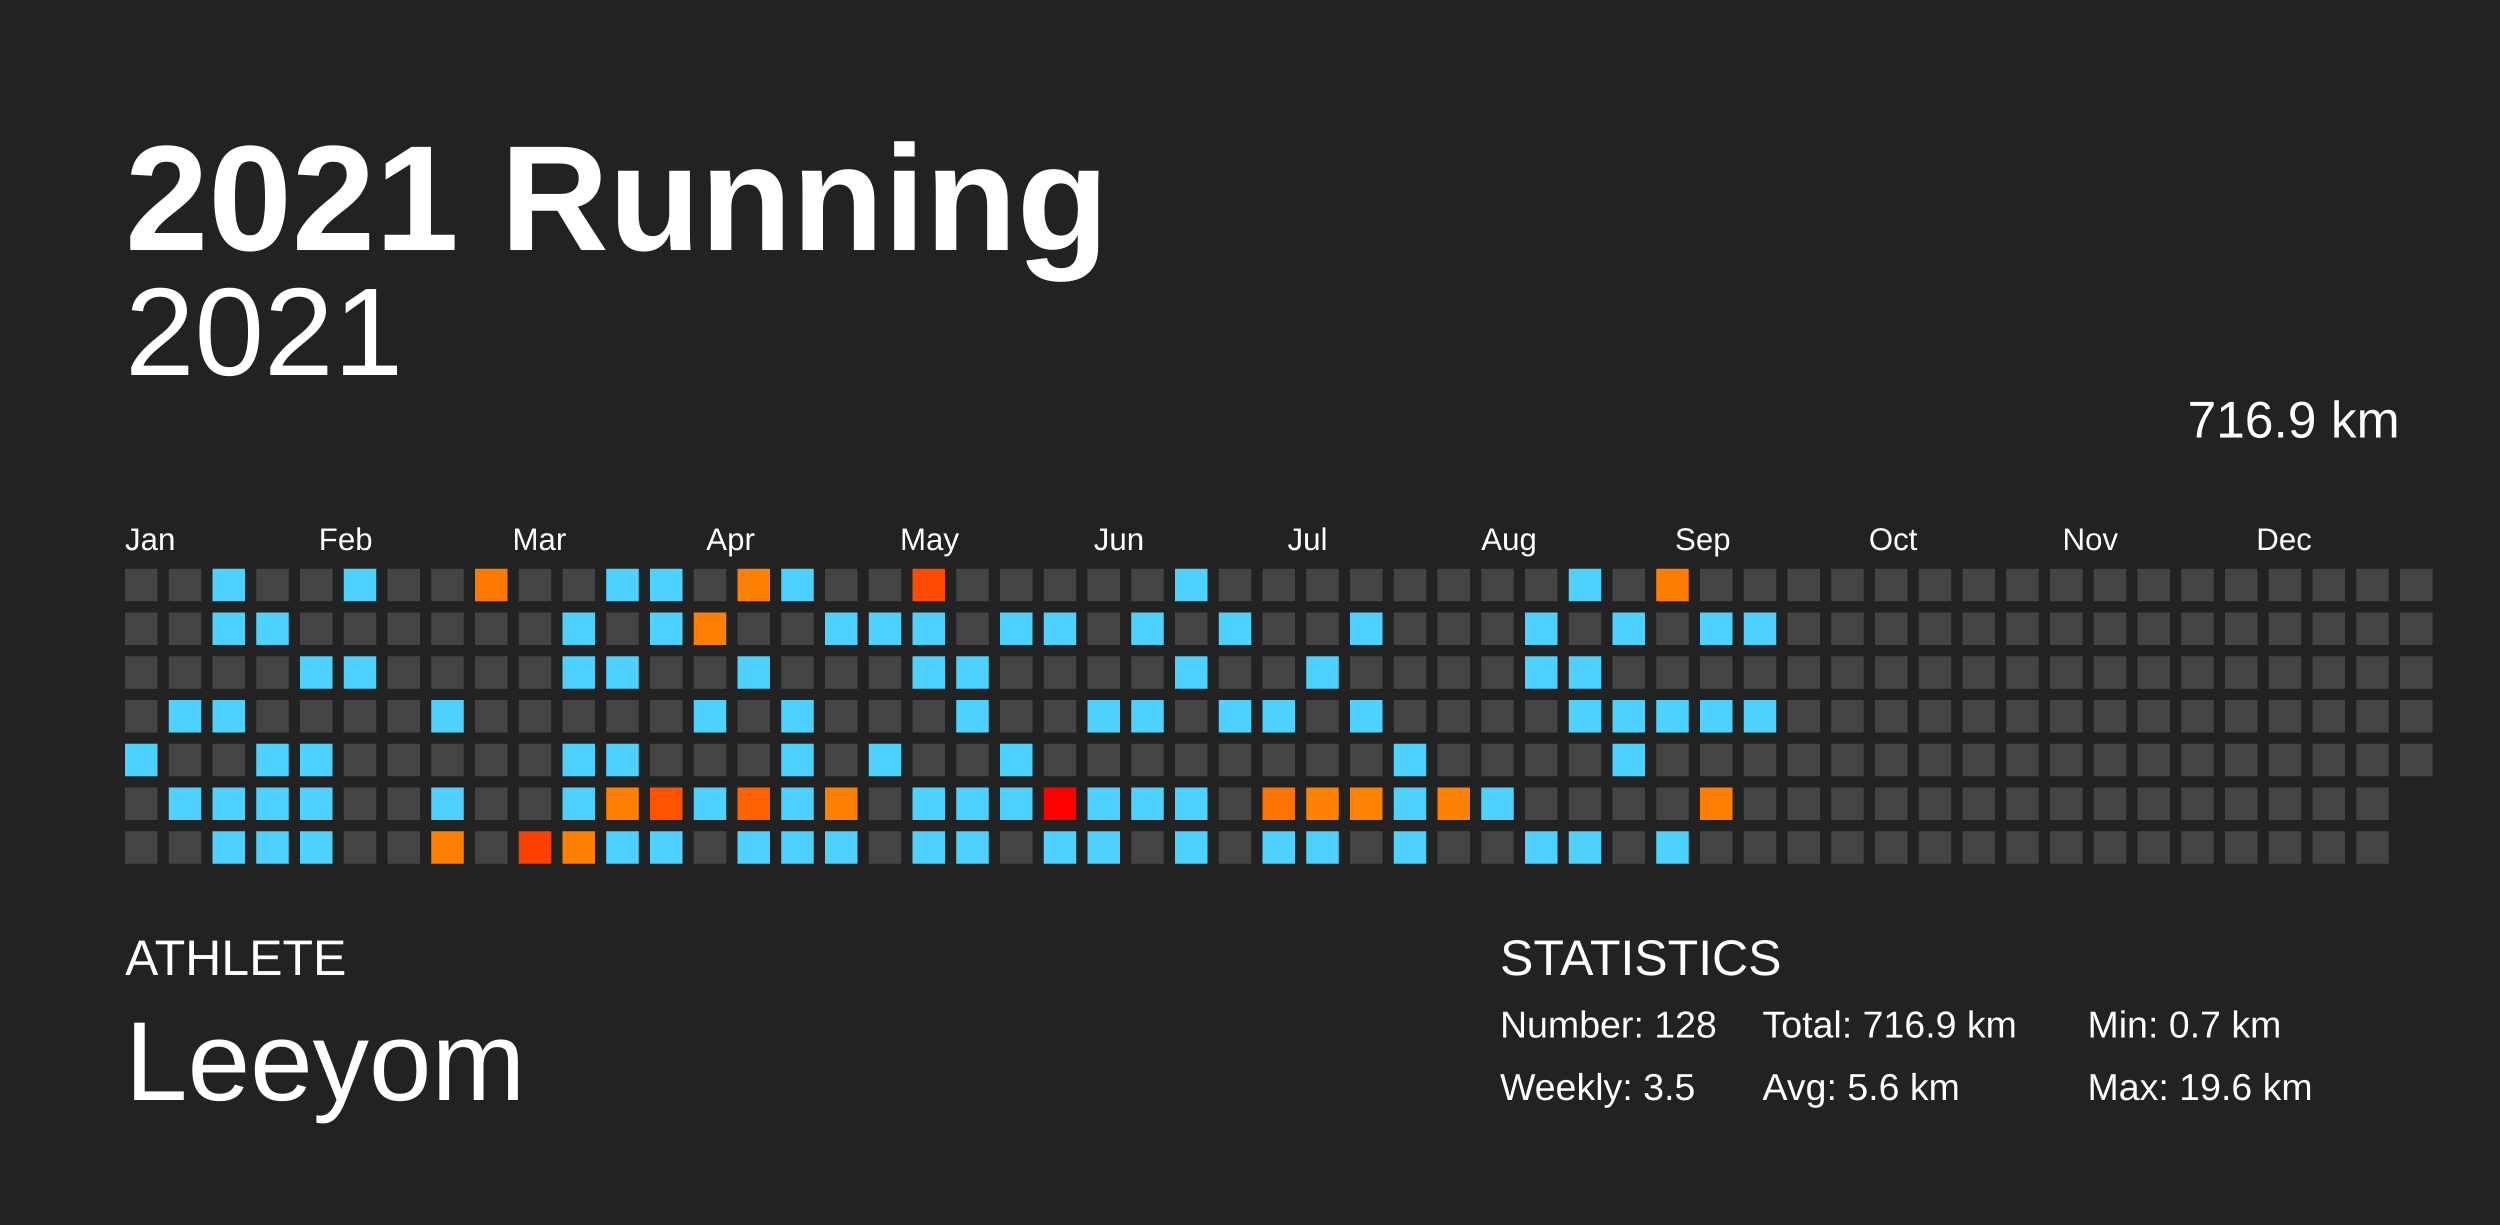
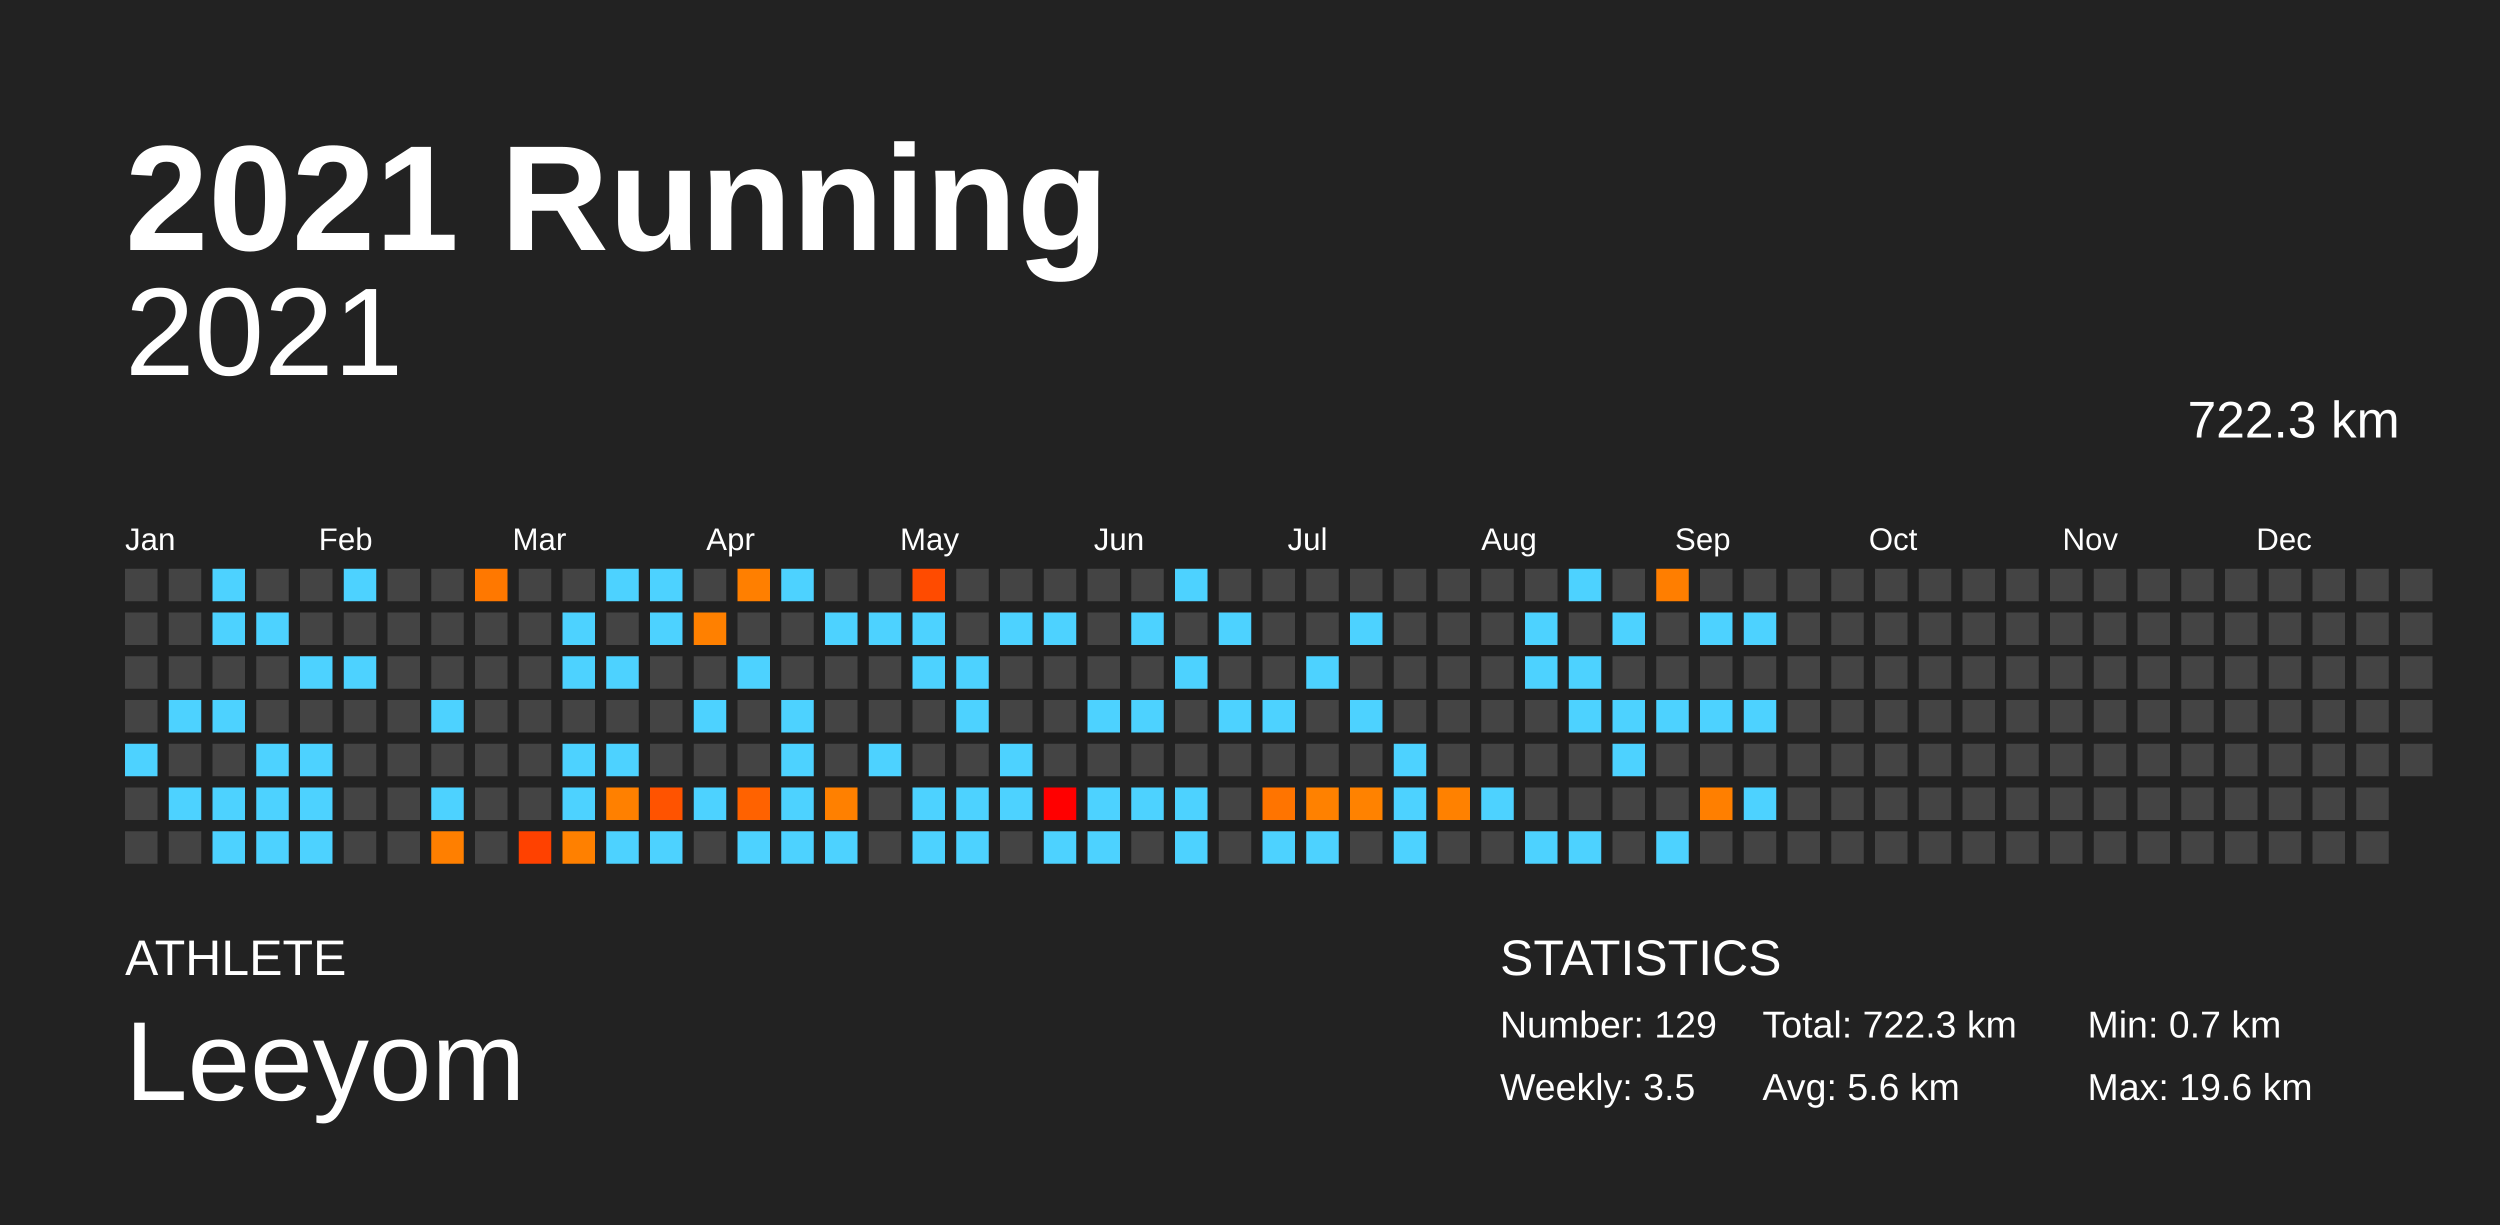
<svg xmlns="http://www.w3.org/2000/svg" baseProfile="full" height="98mm" version="1.1" viewBox="0,0,200,98" width="200mm">
  <defs />
  <rect fill="#222222" height="98" width="200" x="0" y="0" />
  <text fill="#FFFFFF" style="font-size:12px; font-family:Arial; font-weight:bold;" x="10" y="20">2021 Running</text>
  <text fill="#FFFFFF" style="font-size:4px; font-family:Arial" x="10" y="78">ATHLETE</text>
  <text fill="#FFFFFF" style="font-size:9px; font-family:Arial" x="10" y="88">Leeyom</text>
  <text fill="#FFFFFF" style="font-size:4px; font-family:Arial" x="120" y="78">STATISTICS</text>
-   <text fill="#FFFFFF" style="font-size:3px; font-family:Arial" x="120" y="83">Number: 128</text>
+   <text fill="#FFFFFF" style="font-size:3px; font-family:Arial" x="120" y="83">Number: 129</text>
  <text fill="#FFFFFF" style="font-size:3px; font-family:Arial" x="120" y="88">Weekly: 3.5</text>
-   <text fill="#FFFFFF" style="font-size:3px; font-family:Arial" x="141" y="83">Total: 716.9 km</text>
+   <text fill="#FFFFFF" style="font-size:3px; font-family:Arial" x="141" y="83">Total: 722.3 km</text>
  <text fill="#FFFFFF" style="font-size:3px; font-family:Arial" x="141" y="88">Avg: 5.6 km</text>
  <text fill="#FFFFFF" style="font-size:3px; font-family:Arial" x="167" y="83">Min: 0.7 km</text>
  <text fill="#FFFFFF" style="font-size:3px; font-family:Arial" x="167" y="88">Max: 19.6 km</text>
  <text alignment-baseline="hanging" fill="#FFFFFF" style="font-size:10.0px; font-family:Arial;" x="10" y="30">2021</text>
-   <text alignment-baseline="hanging" fill="#FFFFFF" style="font-size:4.125px; font-family:Arial;" x="175" y="35">716.9 km</text>
+   <text alignment-baseline="hanging" fill="#FFFFFF" style="font-size:4.125px; font-family:Arial;" x="175" y="35">722.3 km</text>
  <text fill="#FFFFFF" style="font-size:2.5px; font-family:Arial" x="10.0" y="44">Jan</text>
  <text fill="#FFFFFF" style="font-size:2.5px; font-family:Arial" x="25.5" y="44">Feb</text>
  <text fill="#FFFFFF" style="font-size:2.5px; font-family:Arial" x="41.0" y="44">Mar</text>
  <text fill="#FFFFFF" style="font-size:2.5px; font-family:Arial" x="56.5" y="44">Apr</text>
  <text fill="#FFFFFF" style="font-size:2.5px; font-family:Arial" x="72.0" y="44">May</text>
  <text fill="#FFFFFF" style="font-size:2.5px; font-family:Arial" x="87.5" y="44">Jun</text>
  <text fill="#FFFFFF" style="font-size:2.5px; font-family:Arial" x="103.0" y="44">Jul</text>
  <text fill="#FFFFFF" style="font-size:2.5px; font-family:Arial" x="118.5" y="44">Aug</text>
  <text fill="#FFFFFF" style="font-size:2.5px; font-family:Arial" x="134.0" y="44">Sep</text>
  <text fill="#FFFFFF" style="font-size:2.5px; font-family:Arial" x="149.5" y="44">Oct</text>
  <text fill="#FFFFFF" style="font-size:2.5px; font-family:Arial" x="165.0" y="44">Nov</text>
  <text fill="#FFFFFF" style="font-size:2.5px; font-family:Arial" x="180.5" y="44">Dec</text>
  <rect fill="#444444" height="2.6" width="2.6" x="10.0" y="45.5" />
  <rect fill="#444444" height="2.6" width="2.6" x="10.0" y="49.0" />
  <rect fill="#444444" height="2.6" width="2.6" x="10.0" y="52.5" />
  <rect fill="#444444" height="2.6" width="2.6" x="10.0" y="56.0" />
  <rect fill="#4dd2ff" height="2.6" width="2.6" x="10.0" y="59.5" />
  <rect fill="#444444" height="2.6" width="2.6" x="10.0" y="63.0" />
  <rect fill="#444444" height="2.6" width="2.6" x="10.0" y="66.5" />
  <rect fill="#444444" height="2.6" width="2.6" x="13.5" y="45.5" />
  <rect fill="#444444" height="2.6" width="2.6" x="13.5" y="49.0" />
  <rect fill="#444444" height="2.6" width="2.6" x="13.5" y="52.5" />
  <rect fill="#4dd2ff" height="2.6" width="2.6" x="13.5" y="56.0" />
  <rect fill="#444444" height="2.6" width="2.6" x="13.5" y="59.5" />
  <rect fill="#4dd2ff" height="2.6" width="2.6" x="13.5" y="63.0" />
  <rect fill="#444444" height="2.6" width="2.6" x="13.5" y="66.5" />
  <rect fill="#4dd2ff" height="2.6" width="2.6" x="17.0" y="45.5" />
  <rect fill="#4dd2ff" height="2.6" width="2.6" x="17.0" y="49.0" />
  <rect fill="#444444" height="2.6" width="2.6" x="17.0" y="52.5" />
  <rect fill="#4dd2ff" height="2.6" width="2.6" x="17.0" y="56.0" />
  <rect fill="#444444" height="2.6" width="2.6" x="17.0" y="59.5" />
  <rect fill="#4dd2ff" height="2.6" width="2.6" x="17.0" y="63.0" />
  <rect fill="#4dd2ff" height="2.6" width="2.6" x="17.0" y="66.5" />
  <rect fill="#444444" height="2.6" width="2.6" x="20.5" y="45.5" />
  <rect fill="#4dd2ff" height="2.6" width="2.6" x="20.5" y="49.0" />
  <rect fill="#444444" height="2.6" width="2.6" x="20.5" y="52.5" />
  <rect fill="#444444" height="2.6" width="2.6" x="20.5" y="56.0" />
  <rect fill="#4dd2ff" height="2.6" width="2.6" x="20.5" y="59.5" />
  <rect fill="#4dd2ff" height="2.6" width="2.6" x="20.5" y="63.0" />
  <rect fill="#4dd2ff" height="2.6" width="2.6" x="20.5" y="66.5" />
  <rect fill="#444444" height="2.6" width="2.6" x="24.0" y="45.5" />
  <rect fill="#444444" height="2.6" width="2.6" x="24.0" y="49.0" />
  <rect fill="#4dd2ff" height="2.6" width="2.6" x="24.0" y="52.5" />
  <rect fill="#444444" height="2.6" width="2.6" x="24.0" y="56.0" />
  <rect fill="#4dd2ff" height="2.6" width="2.6" x="24.0" y="59.5" />
  <rect fill="#4dd2ff" height="2.6" width="2.6" x="24.0" y="63.0" />
  <rect fill="#4dd2ff" height="2.6" width="2.6" x="24.0" y="66.5" />
  <rect fill="#4dd2ff" height="2.6" width="2.6" x="27.5" y="45.5" />
  <rect fill="#444444" height="2.6" width="2.6" x="27.5" y="49.0" />
  <rect fill="#4dd2ff" height="2.6" width="2.6" x="27.5" y="52.5" />
  <rect fill="#444444" height="2.6" width="2.6" x="27.5" y="56.0" />
  <rect fill="#444444" height="2.6" width="2.6" x="27.5" y="59.5" />
  <rect fill="#444444" height="2.6" width="2.6" x="27.5" y="63.0" />
  <rect fill="#444444" height="2.6" width="2.6" x="27.5" y="66.5" />
  <rect fill="#444444" height="2.6" width="2.6" x="31.0" y="45.5" />
  <rect fill="#444444" height="2.6" width="2.6" x="31.0" y="49.0" />
  <rect fill="#444444" height="2.6" width="2.6" x="31.0" y="52.5" />
  <rect fill="#444444" height="2.6" width="2.6" x="31.0" y="56.0" />
  <rect fill="#444444" height="2.6" width="2.6" x="31.0" y="59.5" />
  <rect fill="#444444" height="2.6" width="2.6" x="31.0" y="63.0" />
  <rect fill="#444444" height="2.6" width="2.6" x="31.0" y="66.5" />
  <rect fill="#444444" height="2.6" width="2.6" x="34.5" y="45.5" />
  <rect fill="#444444" height="2.6" width="2.6" x="34.5" y="49.0" />
  <rect fill="#444444" height="2.6" width="2.6" x="34.5" y="52.5" />
  <rect fill="#4dd2ff" height="2.6" width="2.6" x="34.5" y="56.0" />
  <rect fill="#444444" height="2.6" width="2.6" x="34.5" y="59.5" />
  <rect fill="#4dd2ff" height="2.6" width="2.6" x="34.5" y="63.0" />
  <rect fill="#ff7f00" height="2.6" width="2.6" x="34.5" y="66.5" />
  <rect fill="#ff7800" height="2.6" width="2.6" x="38.0" y="45.5" />
  <rect fill="#444444" height="2.6" width="2.6" x="38.0" y="49.0" />
  <rect fill="#444444" height="2.6" width="2.6" x="38.0" y="52.5" />
  <rect fill="#444444" height="2.6" width="2.6" x="38.0" y="56.0" />
  <rect fill="#444444" height="2.6" width="2.6" x="38.0" y="59.5" />
  <rect fill="#444444" height="2.6" width="2.6" x="38.0" y="63.0" />
  <rect fill="#444444" height="2.6" width="2.6" x="38.0" y="66.5" />
  <rect fill="#444444" height="2.6" width="2.6" x="41.5" y="45.5" />
  <rect fill="#444444" height="2.6" width="2.6" x="41.5" y="49.0" />
  <rect fill="#444444" height="2.6" width="2.6" x="41.5" y="52.5" />
  <rect fill="#444444" height="2.6" width="2.6" x="41.5" y="56.0" />
  <rect fill="#444444" height="2.6" width="2.6" x="41.5" y="59.5" />
  <rect fill="#444444" height="2.6" width="2.6" x="41.5" y="63.0" />
  <rect fill="#ff4100" height="2.6" width="2.6" x="41.5" y="66.5" />
  <rect fill="#444444" height="2.6" width="2.6" x="45.0" y="45.5" />
  <rect fill="#4dd2ff" height="2.6" width="2.6" x="45.0" y="49.0" />
  <rect fill="#4dd2ff" height="2.6" width="2.6" x="45.0" y="52.5" />
  <rect fill="#444444" height="2.6" width="2.6" x="45.0" y="56.0" />
  <rect fill="#4dd2ff" height="2.6" width="2.6" x="45.0" y="59.5" />
  <rect fill="#4dd2ff" height="2.6" width="2.6" x="45.0" y="63.0" />
  <rect fill="#ff8000" height="2.6" width="2.6" x="45.0" y="66.5" />
  <rect fill="#4dd2ff" height="2.6" width="2.6" x="48.5" y="45.5" />
  <rect fill="#444444" height="2.6" width="2.6" x="48.5" y="49.0" />
  <rect fill="#4dd2ff" height="2.6" width="2.6" x="48.5" y="52.5" />
  <rect fill="#444444" height="2.6" width="2.6" x="48.5" y="56.0" />
  <rect fill="#4dd2ff" height="2.6" width="2.6" x="48.5" y="59.5" />
  <rect fill="#ff8000" height="2.6" width="2.6" x="48.5" y="63.0" />
  <rect fill="#4dd2ff" height="2.6" width="2.6" x="48.5" y="66.5" />
  <rect fill="#4dd2ff" height="2.6" width="2.6" x="52.0" y="45.5" />
  <rect fill="#4dd2ff" height="2.6" width="2.6" x="52.0" y="49.0" />
  <rect fill="#444444" height="2.6" width="2.6" x="52.0" y="52.5" />
  <rect fill="#444444" height="2.6" width="2.6" x="52.0" y="56.0" />
  <rect fill="#444444" height="2.6" width="2.6" x="52.0" y="59.5" />
  <rect fill="#ff5300" height="2.6" width="2.6" x="52.0" y="63.0" />
  <rect fill="#4dd2ff" height="2.6" width="2.6" x="52.0" y="66.5" />
  <rect fill="#444444" height="2.6" width="2.6" x="55.5" y="45.5" />
  <rect fill="#ff8000" height="2.6" width="2.6" x="55.5" y="49.0" />
  <rect fill="#444444" height="2.6" width="2.6" x="55.5" y="52.5" />
  <rect fill="#4dd2ff" height="2.6" width="2.6" x="55.5" y="56.0" />
  <rect fill="#444444" height="2.6" width="2.6" x="55.5" y="59.5" />
  <rect fill="#4dd2ff" height="2.6" width="2.6" x="55.5" y="63.0" />
  <rect fill="#444444" height="2.6" width="2.6" x="55.5" y="66.5" />
  <rect fill="#ff7f00" height="2.6" width="2.6" x="59.0" y="45.5" />
  <rect fill="#444444" height="2.6" width="2.6" x="59.0" y="49.0" />
  <rect fill="#4dd2ff" height="2.6" width="2.6" x="59.0" y="52.5" />
  <rect fill="#444444" height="2.6" width="2.6" x="59.0" y="56.0" />
  <rect fill="#444444" height="2.6" width="2.6" x="59.0" y="59.5" />
  <rect fill="#ff6200" height="2.6" width="2.6" x="59.0" y="63.0" />
  <rect fill="#4dd2ff" height="2.6" width="2.6" x="59.0" y="66.5" />
  <rect fill="#4dd2ff" height="2.6" width="2.6" x="62.5" y="45.5" />
  <rect fill="#444444" height="2.6" width="2.6" x="62.5" y="49.0" />
  <rect fill="#444444" height="2.6" width="2.6" x="62.5" y="52.5" />
  <rect fill="#4dd2ff" height="2.6" width="2.6" x="62.5" y="56.0" />
  <rect fill="#4dd2ff" height="2.6" width="2.6" x="62.5" y="59.5" />
  <rect fill="#4dd2ff" height="2.6" width="2.6" x="62.5" y="63.0" />
  <rect fill="#4dd2ff" height="2.6" width="2.6" x="62.5" y="66.5" />
  <rect fill="#444444" height="2.6" width="2.6" x="66.0" y="45.5" />
  <rect fill="#4dd2ff" height="2.6" width="2.6" x="66.0" y="49.0" />
  <rect fill="#444444" height="2.6" width="2.6" x="66.0" y="52.5" />
  <rect fill="#444444" height="2.6" width="2.6" x="66.0" y="56.0" />
  <rect fill="#444444" height="2.6" width="2.6" x="66.0" y="59.5" />
  <rect fill="#ff8000" height="2.6" width="2.6" x="66.0" y="63.0" />
  <rect fill="#4dd2ff" height="2.6" width="2.6" x="66.0" y="66.5" />
  <rect fill="#444444" height="2.6" width="2.6" x="69.5" y="45.5" />
  <rect fill="#4dd2ff" height="2.6" width="2.6" x="69.5" y="49.0" />
  <rect fill="#444444" height="2.6" width="2.6" x="69.5" y="52.5" />
  <rect fill="#444444" height="2.6" width="2.6" x="69.5" y="56.0" />
  <rect fill="#4dd2ff" height="2.6" width="2.6" x="69.5" y="59.5" />
  <rect fill="#444444" height="2.6" width="2.6" x="69.5" y="63.0" />
  <rect fill="#444444" height="2.6" width="2.6" x="69.5" y="66.5" />
  <rect fill="#ff4b00" height="2.6" width="2.6" x="73.0" y="45.5" />
  <rect fill="#4dd2ff" height="2.6" width="2.6" x="73.0" y="49.0" />
  <rect fill="#4dd2ff" height="2.6" width="2.6" x="73.0" y="52.5" />
  <rect fill="#444444" height="2.6" width="2.6" x="73.0" y="56.0" />
  <rect fill="#444444" height="2.6" width="2.6" x="73.0" y="59.5" />
  <rect fill="#4dd2ff" height="2.6" width="2.6" x="73.0" y="63.0" />
  <rect fill="#4dd2ff" height="2.6" width="2.6" x="73.0" y="66.5" />
  <rect fill="#444444" height="2.6" width="2.6" x="76.5" y="45.5" />
  <rect fill="#444444" height="2.6" width="2.6" x="76.5" y="49.0" />
  <rect fill="#4dd2ff" height="2.6" width="2.6" x="76.5" y="52.5" />
  <rect fill="#4dd2ff" height="2.6" width="2.6" x="76.5" y="56.0" />
  <rect fill="#444444" height="2.6" width="2.6" x="76.5" y="59.5" />
  <rect fill="#4dd2ff" height="2.6" width="2.6" x="76.5" y="63.0" />
  <rect fill="#4dd2ff" height="2.6" width="2.6" x="76.5" y="66.5" />
  <rect fill="#444444" height="2.6" width="2.6" x="80.0" y="45.5" />
  <rect fill="#4dd2ff" height="2.6" width="2.6" x="80.0" y="49.0" />
  <rect fill="#444444" height="2.6" width="2.6" x="80.0" y="52.5" />
  <rect fill="#444444" height="2.6" width="2.6" x="80.0" y="56.0" />
  <rect fill="#4dd2ff" height="2.6" width="2.6" x="80.0" y="59.5" />
  <rect fill="#4dd2ff" height="2.6" width="2.6" x="80.0" y="63.0" />
  <rect fill="#444444" height="2.6" width="2.6" x="80.0" y="66.5" />
  <rect fill="#444444" height="2.6" width="2.6" x="83.5" y="45.5" />
  <rect fill="#4dd2ff" height="2.6" width="2.6" x="83.5" y="49.0" />
  <rect fill="#444444" height="2.6" width="2.6" x="83.5" y="52.5" />
  <rect fill="#444444" height="2.6" width="2.6" x="83.5" y="56.0" />
  <rect fill="#444444" height="2.6" width="2.6" x="83.5" y="59.5" />
  <rect fill="#ff0000" height="2.6" width="2.6" x="83.5" y="63.0" />
  <rect fill="#4dd2ff" height="2.6" width="2.6" x="83.5" y="66.5" />
  <rect fill="#444444" height="2.6" width="2.6" x="87.0" y="45.5" />
  <rect fill="#444444" height="2.6" width="2.6" x="87.0" y="49.0" />
  <rect fill="#444444" height="2.6" width="2.6" x="87.0" y="52.5" />
  <rect fill="#4dd2ff" height="2.6" width="2.6" x="87.0" y="56.0" />
  <rect fill="#444444" height="2.6" width="2.6" x="87.0" y="59.5" />
  <rect fill="#4dd2ff" height="2.6" width="2.6" x="87.0" y="63.0" />
  <rect fill="#4dd2ff" height="2.6" width="2.6" x="87.0" y="66.5" />
  <rect fill="#444444" height="2.6" width="2.6" x="90.5" y="45.5" />
  <rect fill="#4dd2ff" height="2.6" width="2.6" x="90.5" y="49.0" />
  <rect fill="#444444" height="2.6" width="2.6" x="90.5" y="52.5" />
  <rect fill="#4dd2ff" height="2.6" width="2.6" x="90.5" y="56.0" />
  <rect fill="#444444" height="2.6" width="2.6" x="90.5" y="59.5" />
  <rect fill="#4dd2ff" height="2.6" width="2.6" x="90.5" y="63.0" />
  <rect fill="#444444" height="2.6" width="2.6" x="90.5" y="66.5" />
  <rect fill="#4dd2ff" height="2.6" width="2.6" x="94.0" y="45.5" />
  <rect fill="#444444" height="2.6" width="2.6" x="94.0" y="49.0" />
  <rect fill="#4dd2ff" height="2.6" width="2.6" x="94.0" y="52.5" />
  <rect fill="#444444" height="2.6" width="2.6" x="94.0" y="56.0" />
  <rect fill="#444444" height="2.6" width="2.6" x="94.0" y="59.5" />
  <rect fill="#4dd2ff" height="2.6" width="2.6" x="94.0" y="63.0" />
  <rect fill="#4dd2ff" height="2.6" width="2.6" x="94.0" y="66.5" />
  <rect fill="#444444" height="2.6" width="2.6" x="97.5" y="45.5" />
  <rect fill="#4dd2ff" height="2.6" width="2.6" x="97.5" y="49.0" />
  <rect fill="#444444" height="2.6" width="2.6" x="97.5" y="52.5" />
  <rect fill="#4dd2ff" height="2.6" width="2.6" x="97.5" y="56.0" />
  <rect fill="#444444" height="2.6" width="2.6" x="97.5" y="59.5" />
  <rect fill="#444444" height="2.6" width="2.6" x="97.5" y="63.0" />
  <rect fill="#444444" height="2.6" width="2.6" x="97.5" y="66.5" />
  <rect fill="#444444" height="2.6" width="2.6" x="101.0" y="45.5" />
  <rect fill="#444444" height="2.6" width="2.6" x="101.0" y="49.0" />
  <rect fill="#444444" height="2.6" width="2.6" x="101.0" y="52.5" />
  <rect fill="#4dd2ff" height="2.6" width="2.6" x="101.0" y="56.0" />
  <rect fill="#444444" height="2.6" width="2.6" x="101.0" y="59.5" />
  <rect fill="#ff7400" height="2.6" width="2.6" x="101.0" y="63.0" />
  <rect fill="#4dd2ff" height="2.6" width="2.6" x="101.0" y="66.5" />
  <rect fill="#444444" height="2.6" width="2.6" x="104.5" y="45.5" />
  <rect fill="#444444" height="2.6" width="2.6" x="104.5" y="49.0" />
  <rect fill="#4dd2ff" height="2.6" width="2.6" x="104.5" y="52.5" />
  <rect fill="#444444" height="2.6" width="2.6" x="104.5" y="56.0" />
  <rect fill="#444444" height="2.6" width="2.6" x="104.5" y="59.5" />
  <rect fill="#ff8100" height="2.6" width="2.6" x="104.5" y="63.0" />
  <rect fill="#4dd2ff" height="2.6" width="2.6" x="104.5" y="66.5" />
  <rect fill="#444444" height="2.6" width="2.6" x="108.0" y="45.5" />
  <rect fill="#4dd2ff" height="2.6" width="2.6" x="108.0" y="49.0" />
  <rect fill="#444444" height="2.6" width="2.6" x="108.0" y="52.5" />
  <rect fill="#4dd2ff" height="2.6" width="2.6" x="108.0" y="56.0" />
  <rect fill="#444444" height="2.6" width="2.6" x="108.0" y="59.5" />
  <rect fill="#ff8200" height="2.6" width="2.6" x="108.0" y="63.0" />
  <rect fill="#444444" height="2.6" width="2.6" x="108.0" y="66.5" />
  <rect fill="#444444" height="2.6" width="2.6" x="111.5" y="45.5" />
  <rect fill="#444444" height="2.6" width="2.6" x="111.5" y="49.0" />
  <rect fill="#444444" height="2.6" width="2.6" x="111.5" y="52.5" />
  <rect fill="#444444" height="2.6" width="2.6" x="111.5" y="56.0" />
  <rect fill="#4dd2ff" height="2.6" width="2.6" x="111.5" y="59.5" />
  <rect fill="#4dd2ff" height="2.6" width="2.6" x="111.5" y="63.0" />
  <rect fill="#4dd2ff" height="2.6" width="2.6" x="111.5" y="66.5" />
  <rect fill="#444444" height="2.6" width="2.6" x="115.0" y="45.5" />
  <rect fill="#444444" height="2.6" width="2.6" x="115.0" y="49.0" />
  <rect fill="#444444" height="2.6" width="2.6" x="115.0" y="52.5" />
  <rect fill="#444444" height="2.6" width="2.6" x="115.0" y="56.0" />
  <rect fill="#444444" height="2.6" width="2.6" x="115.0" y="59.5" />
  <rect fill="#ff8100" height="2.6" width="2.6" x="115.0" y="63.0" />
  <rect fill="#444444" height="2.6" width="2.6" x="115.0" y="66.5" />
  <rect fill="#444444" height="2.6" width="2.6" x="118.5" y="45.5" />
  <rect fill="#444444" height="2.6" width="2.6" x="118.5" y="49.0" />
  <rect fill="#444444" height="2.6" width="2.6" x="118.5" y="52.5" />
  <rect fill="#444444" height="2.6" width="2.6" x="118.5" y="56.0" />
  <rect fill="#444444" height="2.6" width="2.6" x="118.5" y="59.5" />
  <rect fill="#4dd2ff" height="2.6" width="2.6" x="118.5" y="63.0" />
  <rect fill="#444444" height="2.6" width="2.6" x="118.5" y="66.5" />
  <rect fill="#444444" height="2.6" width="2.6" x="122.0" y="45.5" />
  <rect fill="#4dd2ff" height="2.6" width="2.6" x="122.0" y="49.0" />
  <rect fill="#4dd2ff" height="2.6" width="2.6" x="122.0" y="52.5" />
  <rect fill="#444444" height="2.6" width="2.6" x="122.0" y="56.0" />
  <rect fill="#444444" height="2.6" width="2.6" x="122.0" y="59.5" />
  <rect fill="#444444" height="2.6" width="2.6" x="122.0" y="63.0" />
  <rect fill="#4dd2ff" height="2.6" width="2.6" x="122.0" y="66.5" />
  <rect fill="#4dd2ff" height="2.6" width="2.6" x="125.5" y="45.5" />
  <rect fill="#444444" height="2.6" width="2.6" x="125.5" y="49.0" />
  <rect fill="#4dd2ff" height="2.6" width="2.6" x="125.5" y="52.5" />
  <rect fill="#4dd2ff" height="2.6" width="2.6" x="125.5" y="56.0" />
  <rect fill="#444444" height="2.6" width="2.6" x="125.5" y="59.5" />
  <rect fill="#444444" height="2.6" width="2.6" x="125.5" y="63.0" />
  <rect fill="#4dd2ff" height="2.6" width="2.6" x="125.5" y="66.5" />
  <rect fill="#444444" height="2.6" width="2.6" x="129.0" y="45.5" />
  <rect fill="#4dd2ff" height="2.6" width="2.6" x="129.0" y="49.0" />
  <rect fill="#444444" height="2.6" width="2.6" x="129.0" y="52.5" />
  <rect fill="#4dd2ff" height="2.6" width="2.6" x="129.0" y="56.0" />
  <rect fill="#4dd2ff" height="2.6" width="2.6" x="129.0" y="59.5" />
  <rect fill="#444444" height="2.6" width="2.6" x="129.0" y="63.0" />
  <rect fill="#444444" height="2.6" width="2.6" x="129.0" y="66.5" />
  <rect fill="#ff7e00" height="2.6" width="2.6" x="132.5" y="45.5" />
  <rect fill="#444444" height="2.6" width="2.6" x="132.5" y="49.0" />
  <rect fill="#444444" height="2.6" width="2.6" x="132.5" y="52.5" />
  <rect fill="#4dd2ff" height="2.6" width="2.6" x="132.5" y="56.0" />
  <rect fill="#444444" height="2.6" width="2.6" x="132.5" y="59.5" />
  <rect fill="#444444" height="2.6" width="2.6" x="132.5" y="63.0" />
  <rect fill="#4dd2ff" height="2.6" width="2.6" x="132.5" y="66.5" />
  <rect fill="#444444" height="2.6" width="2.6" x="136.0" y="45.5" />
  <rect fill="#4dd2ff" height="2.6" width="2.6" x="136.0" y="49.0" />
  <rect fill="#444444" height="2.6" width="2.6" x="136.0" y="52.5" />
  <rect fill="#4dd2ff" height="2.6" width="2.6" x="136.0" y="56.0" />
  <rect fill="#444444" height="2.6" width="2.6" x="136.0" y="59.5" />
  <rect fill="#ff7f00" height="2.6" width="2.6" x="136.0" y="63.0" />
  <rect fill="#444444" height="2.6" width="2.6" x="136.0" y="66.5" />
  <rect fill="#444444" height="2.6" width="2.6" x="139.5" y="45.5" />
  <rect fill="#4dd2ff" height="2.6" width="2.6" x="139.5" y="49.0" />
  <rect fill="#444444" height="2.6" width="2.6" x="139.5" y="52.5" />
  <rect fill="#4dd2ff" height="2.6" width="2.6" x="139.5" y="56.0" />
  <rect fill="#444444" height="2.6" width="2.6" x="139.5" y="59.5" />
-   <rect fill="#444444" height="2.6" width="2.6" x="139.5" y="63.0" />
+   <rect fill="#4dd2ff" height="2.6" width="2.6" x="139.5" y="63.0" />
  <rect fill="#444444" height="2.6" width="2.6" x="139.5" y="66.5" />
  <rect fill="#444444" height="2.6" width="2.6" x="143.0" y="45.5" />
  <rect fill="#444444" height="2.6" width="2.6" x="143.0" y="49.0" />
  <rect fill="#444444" height="2.6" width="2.6" x="143.0" y="52.5" />
  <rect fill="#444444" height="2.6" width="2.6" x="143.0" y="56.0" />
  <rect fill="#444444" height="2.6" width="2.6" x="143.0" y="59.5" />
  <rect fill="#444444" height="2.6" width="2.6" x="143.0" y="63.0" />
  <rect fill="#444444" height="2.6" width="2.6" x="143.0" y="66.5" />
  <rect fill="#444444" height="2.6" width="2.6" x="146.5" y="45.5" />
  <rect fill="#444444" height="2.6" width="2.6" x="146.5" y="49.0" />
  <rect fill="#444444" height="2.6" width="2.6" x="146.5" y="52.5" />
  <rect fill="#444444" height="2.6" width="2.6" x="146.5" y="56.0" />
  <rect fill="#444444" height="2.6" width="2.6" x="146.5" y="59.5" />
  <rect fill="#444444" height="2.6" width="2.6" x="146.5" y="63.0" />
  <rect fill="#444444" height="2.6" width="2.6" x="146.5" y="66.5" />
  <rect fill="#444444" height="2.6" width="2.6" x="150.0" y="45.5" />
  <rect fill="#444444" height="2.6" width="2.6" x="150.0" y="49.0" />
  <rect fill="#444444" height="2.6" width="2.6" x="150.0" y="52.5" />
  <rect fill="#444444" height="2.6" width="2.6" x="150.0" y="56.0" />
  <rect fill="#444444" height="2.6" width="2.6" x="150.0" y="59.5" />
  <rect fill="#444444" height="2.6" width="2.6" x="150.0" y="63.0" />
  <rect fill="#444444" height="2.6" width="2.6" x="150.0" y="66.5" />
  <rect fill="#444444" height="2.6" width="2.6" x="153.5" y="45.5" />
  <rect fill="#444444" height="2.6" width="2.6" x="153.5" y="49.0" />
  <rect fill="#444444" height="2.6" width="2.6" x="153.5" y="52.5" />
  <rect fill="#444444" height="2.6" width="2.6" x="153.5" y="56.0" />
  <rect fill="#444444" height="2.6" width="2.6" x="153.5" y="59.5" />
  <rect fill="#444444" height="2.6" width="2.6" x="153.5" y="63.0" />
  <rect fill="#444444" height="2.6" width="2.6" x="153.5" y="66.5" />
  <rect fill="#444444" height="2.6" width="2.6" x="157.0" y="45.5" />
  <rect fill="#444444" height="2.6" width="2.6" x="157.0" y="49.0" />
  <rect fill="#444444" height="2.6" width="2.6" x="157.0" y="52.5" />
  <rect fill="#444444" height="2.6" width="2.6" x="157.0" y="56.0" />
  <rect fill="#444444" height="2.6" width="2.6" x="157.0" y="59.5" />
  <rect fill="#444444" height="2.6" width="2.6" x="157.0" y="63.0" />
  <rect fill="#444444" height="2.6" width="2.6" x="157.0" y="66.5" />
  <rect fill="#444444" height="2.6" width="2.6" x="160.5" y="45.5" />
  <rect fill="#444444" height="2.6" width="2.6" x="160.5" y="49.0" />
  <rect fill="#444444" height="2.6" width="2.6" x="160.5" y="52.5" />
  <rect fill="#444444" height="2.6" width="2.6" x="160.5" y="56.0" />
  <rect fill="#444444" height="2.6" width="2.6" x="160.5" y="59.5" />
  <rect fill="#444444" height="2.6" width="2.6" x="160.5" y="63.0" />
  <rect fill="#444444" height="2.6" width="2.6" x="160.5" y="66.5" />
  <rect fill="#444444" height="2.6" width="2.6" x="164.0" y="45.5" />
  <rect fill="#444444" height="2.6" width="2.6" x="164.0" y="49.0" />
  <rect fill="#444444" height="2.6" width="2.6" x="164.0" y="52.5" />
  <rect fill="#444444" height="2.6" width="2.6" x="164.0" y="56.0" />
  <rect fill="#444444" height="2.6" width="2.6" x="164.0" y="59.5" />
  <rect fill="#444444" height="2.6" width="2.6" x="164.0" y="63.0" />
  <rect fill="#444444" height="2.6" width="2.6" x="164.0" y="66.5" />
  <rect fill="#444444" height="2.6" width="2.6" x="167.5" y="45.5" />
  <rect fill="#444444" height="2.6" width="2.6" x="167.5" y="49.0" />
  <rect fill="#444444" height="2.6" width="2.6" x="167.5" y="52.5" />
  <rect fill="#444444" height="2.6" width="2.6" x="167.5" y="56.0" />
  <rect fill="#444444" height="2.6" width="2.6" x="167.5" y="59.5" />
  <rect fill="#444444" height="2.6" width="2.6" x="167.5" y="63.0" />
  <rect fill="#444444" height="2.6" width="2.6" x="167.5" y="66.5" />
  <rect fill="#444444" height="2.6" width="2.6" x="171.0" y="45.5" />
  <rect fill="#444444" height="2.6" width="2.6" x="171.0" y="49.0" />
  <rect fill="#444444" height="2.6" width="2.6" x="171.0" y="52.5" />
  <rect fill="#444444" height="2.6" width="2.6" x="171.0" y="56.0" />
  <rect fill="#444444" height="2.6" width="2.6" x="171.0" y="59.5" />
  <rect fill="#444444" height="2.6" width="2.6" x="171.0" y="63.0" />
  <rect fill="#444444" height="2.6" width="2.6" x="171.0" y="66.5" />
  <rect fill="#444444" height="2.6" width="2.6" x="174.5" y="45.5" />
  <rect fill="#444444" height="2.6" width="2.6" x="174.5" y="49.0" />
  <rect fill="#444444" height="2.6" width="2.6" x="174.5" y="52.5" />
  <rect fill="#444444" height="2.6" width="2.6" x="174.5" y="56.0" />
  <rect fill="#444444" height="2.6" width="2.6" x="174.5" y="59.5" />
  <rect fill="#444444" height="2.6" width="2.6" x="174.5" y="63.0" />
  <rect fill="#444444" height="2.6" width="2.6" x="174.5" y="66.5" />
  <rect fill="#444444" height="2.6" width="2.6" x="178.0" y="45.5" />
  <rect fill="#444444" height="2.6" width="2.6" x="178.0" y="49.0" />
  <rect fill="#444444" height="2.6" width="2.6" x="178.0" y="52.5" />
  <rect fill="#444444" height="2.6" width="2.6" x="178.0" y="56.0" />
  <rect fill="#444444" height="2.6" width="2.6" x="178.0" y="59.5" />
  <rect fill="#444444" height="2.6" width="2.6" x="178.0" y="63.0" />
  <rect fill="#444444" height="2.6" width="2.6" x="178.0" y="66.5" />
  <rect fill="#444444" height="2.6" width="2.6" x="181.5" y="45.5" />
  <rect fill="#444444" height="2.6" width="2.6" x="181.5" y="49.0" />
  <rect fill="#444444" height="2.6" width="2.6" x="181.5" y="52.5" />
  <rect fill="#444444" height="2.6" width="2.6" x="181.5" y="56.0" />
  <rect fill="#444444" height="2.6" width="2.6" x="181.5" y="59.5" />
  <rect fill="#444444" height="2.6" width="2.6" x="181.5" y="63.0" />
  <rect fill="#444444" height="2.6" width="2.6" x="181.5" y="66.5" />
  <rect fill="#444444" height="2.6" width="2.6" x="185.0" y="45.5" />
  <rect fill="#444444" height="2.6" width="2.6" x="185.0" y="49.0" />
  <rect fill="#444444" height="2.6" width="2.6" x="185.0" y="52.5" />
  <rect fill="#444444" height="2.6" width="2.6" x="185.0" y="56.0" />
  <rect fill="#444444" height="2.6" width="2.6" x="185.0" y="59.5" />
  <rect fill="#444444" height="2.6" width="2.6" x="185.0" y="63.0" />
  <rect fill="#444444" height="2.6" width="2.6" x="185.0" y="66.5" />
  <rect fill="#444444" height="2.6" width="2.6" x="188.5" y="45.5" />
  <rect fill="#444444" height="2.6" width="2.6" x="188.5" y="49.0" />
  <rect fill="#444444" height="2.6" width="2.6" x="188.5" y="52.5" />
  <rect fill="#444444" height="2.6" width="2.6" x="188.5" y="56.0" />
  <rect fill="#444444" height="2.6" width="2.6" x="188.5" y="59.5" />
  <rect fill="#444444" height="2.6" width="2.6" x="188.5" y="63.0" />
  <rect fill="#444444" height="2.6" width="2.6" x="188.5" y="66.5" />
  <rect fill="#444444" height="2.6" width="2.6" x="192.0" y="45.5" />
  <rect fill="#444444" height="2.6" width="2.6" x="192.0" y="49.0" />
  <rect fill="#444444" height="2.6" width="2.6" x="192.0" y="52.5" />
  <rect fill="#444444" height="2.6" width="2.6" x="192.0" y="56.0" />
  <rect fill="#444444" height="2.6" width="2.6" x="192.0" y="59.5" />
</svg>
